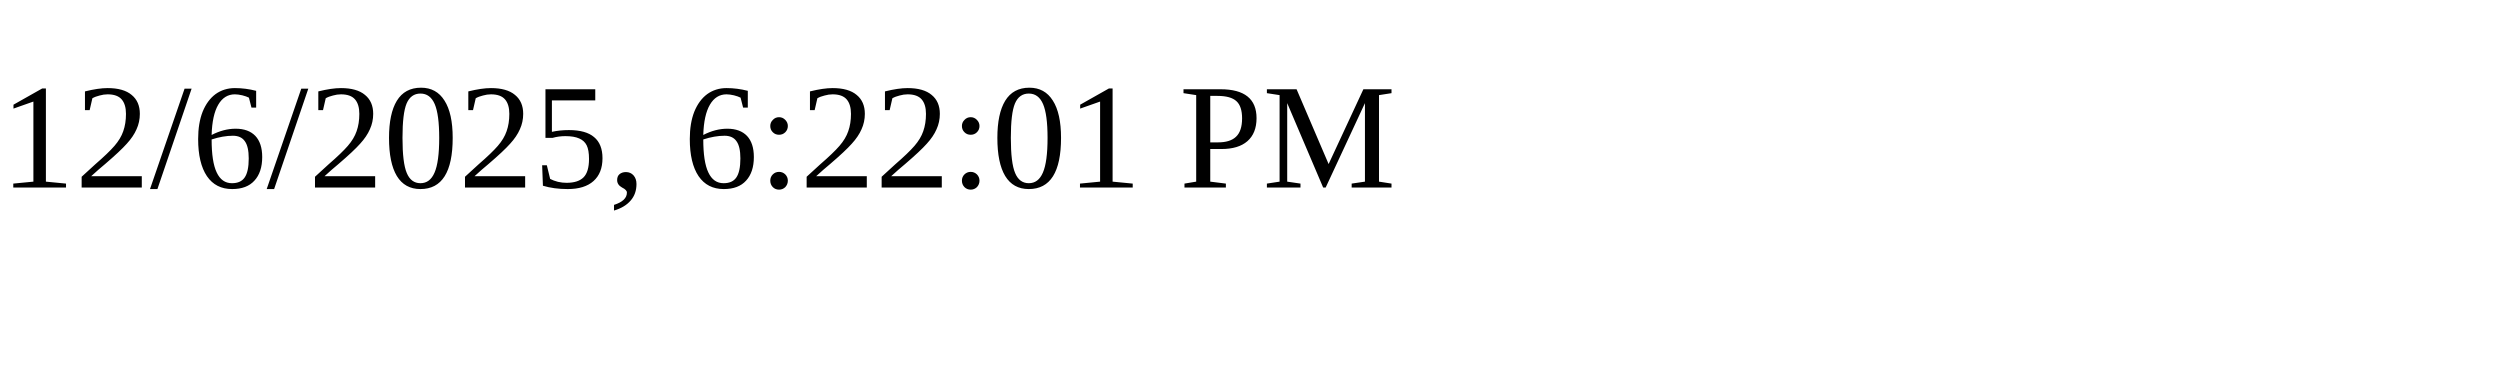
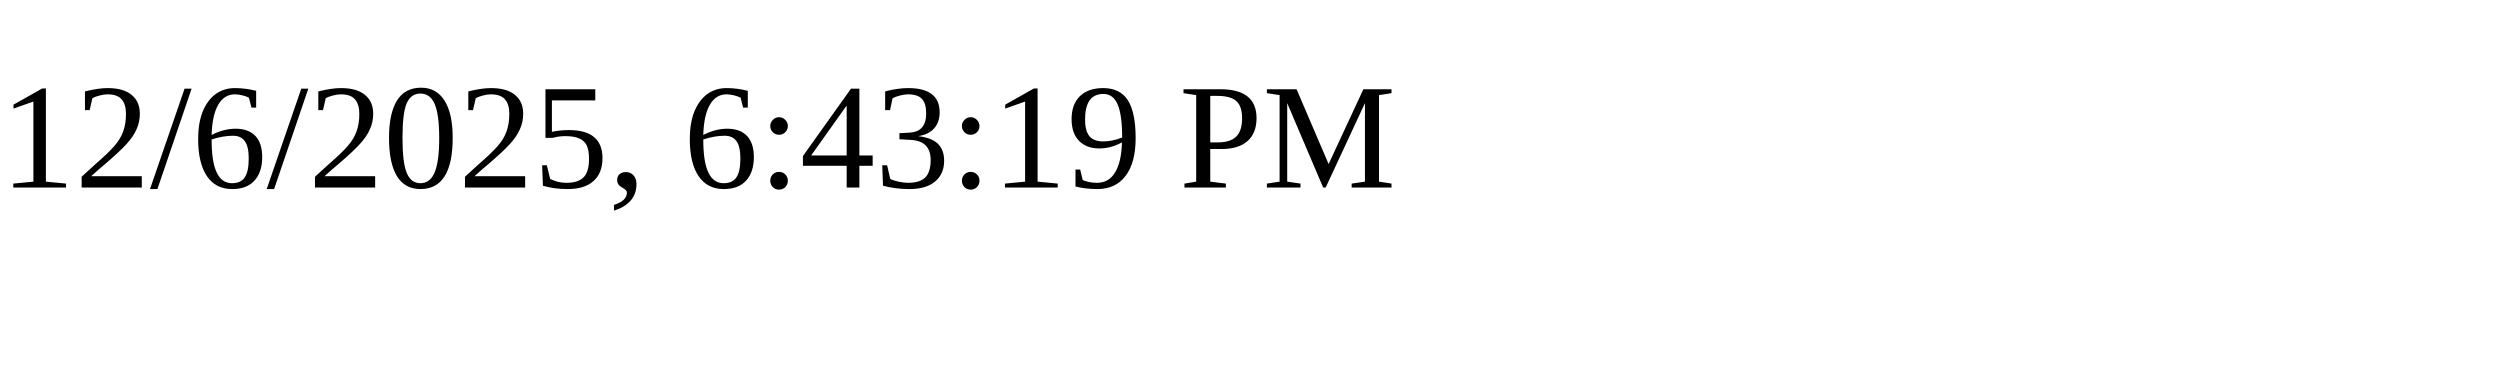
<svg xmlns="http://www.w3.org/2000/svg" height="30" width="200">
-   <text x="0" y="15">12/6/2025, 6:22:01 PM</text>
+   <text x="0" y="15">12/6/2025, 6:43:19 PM</text>
</svg>
